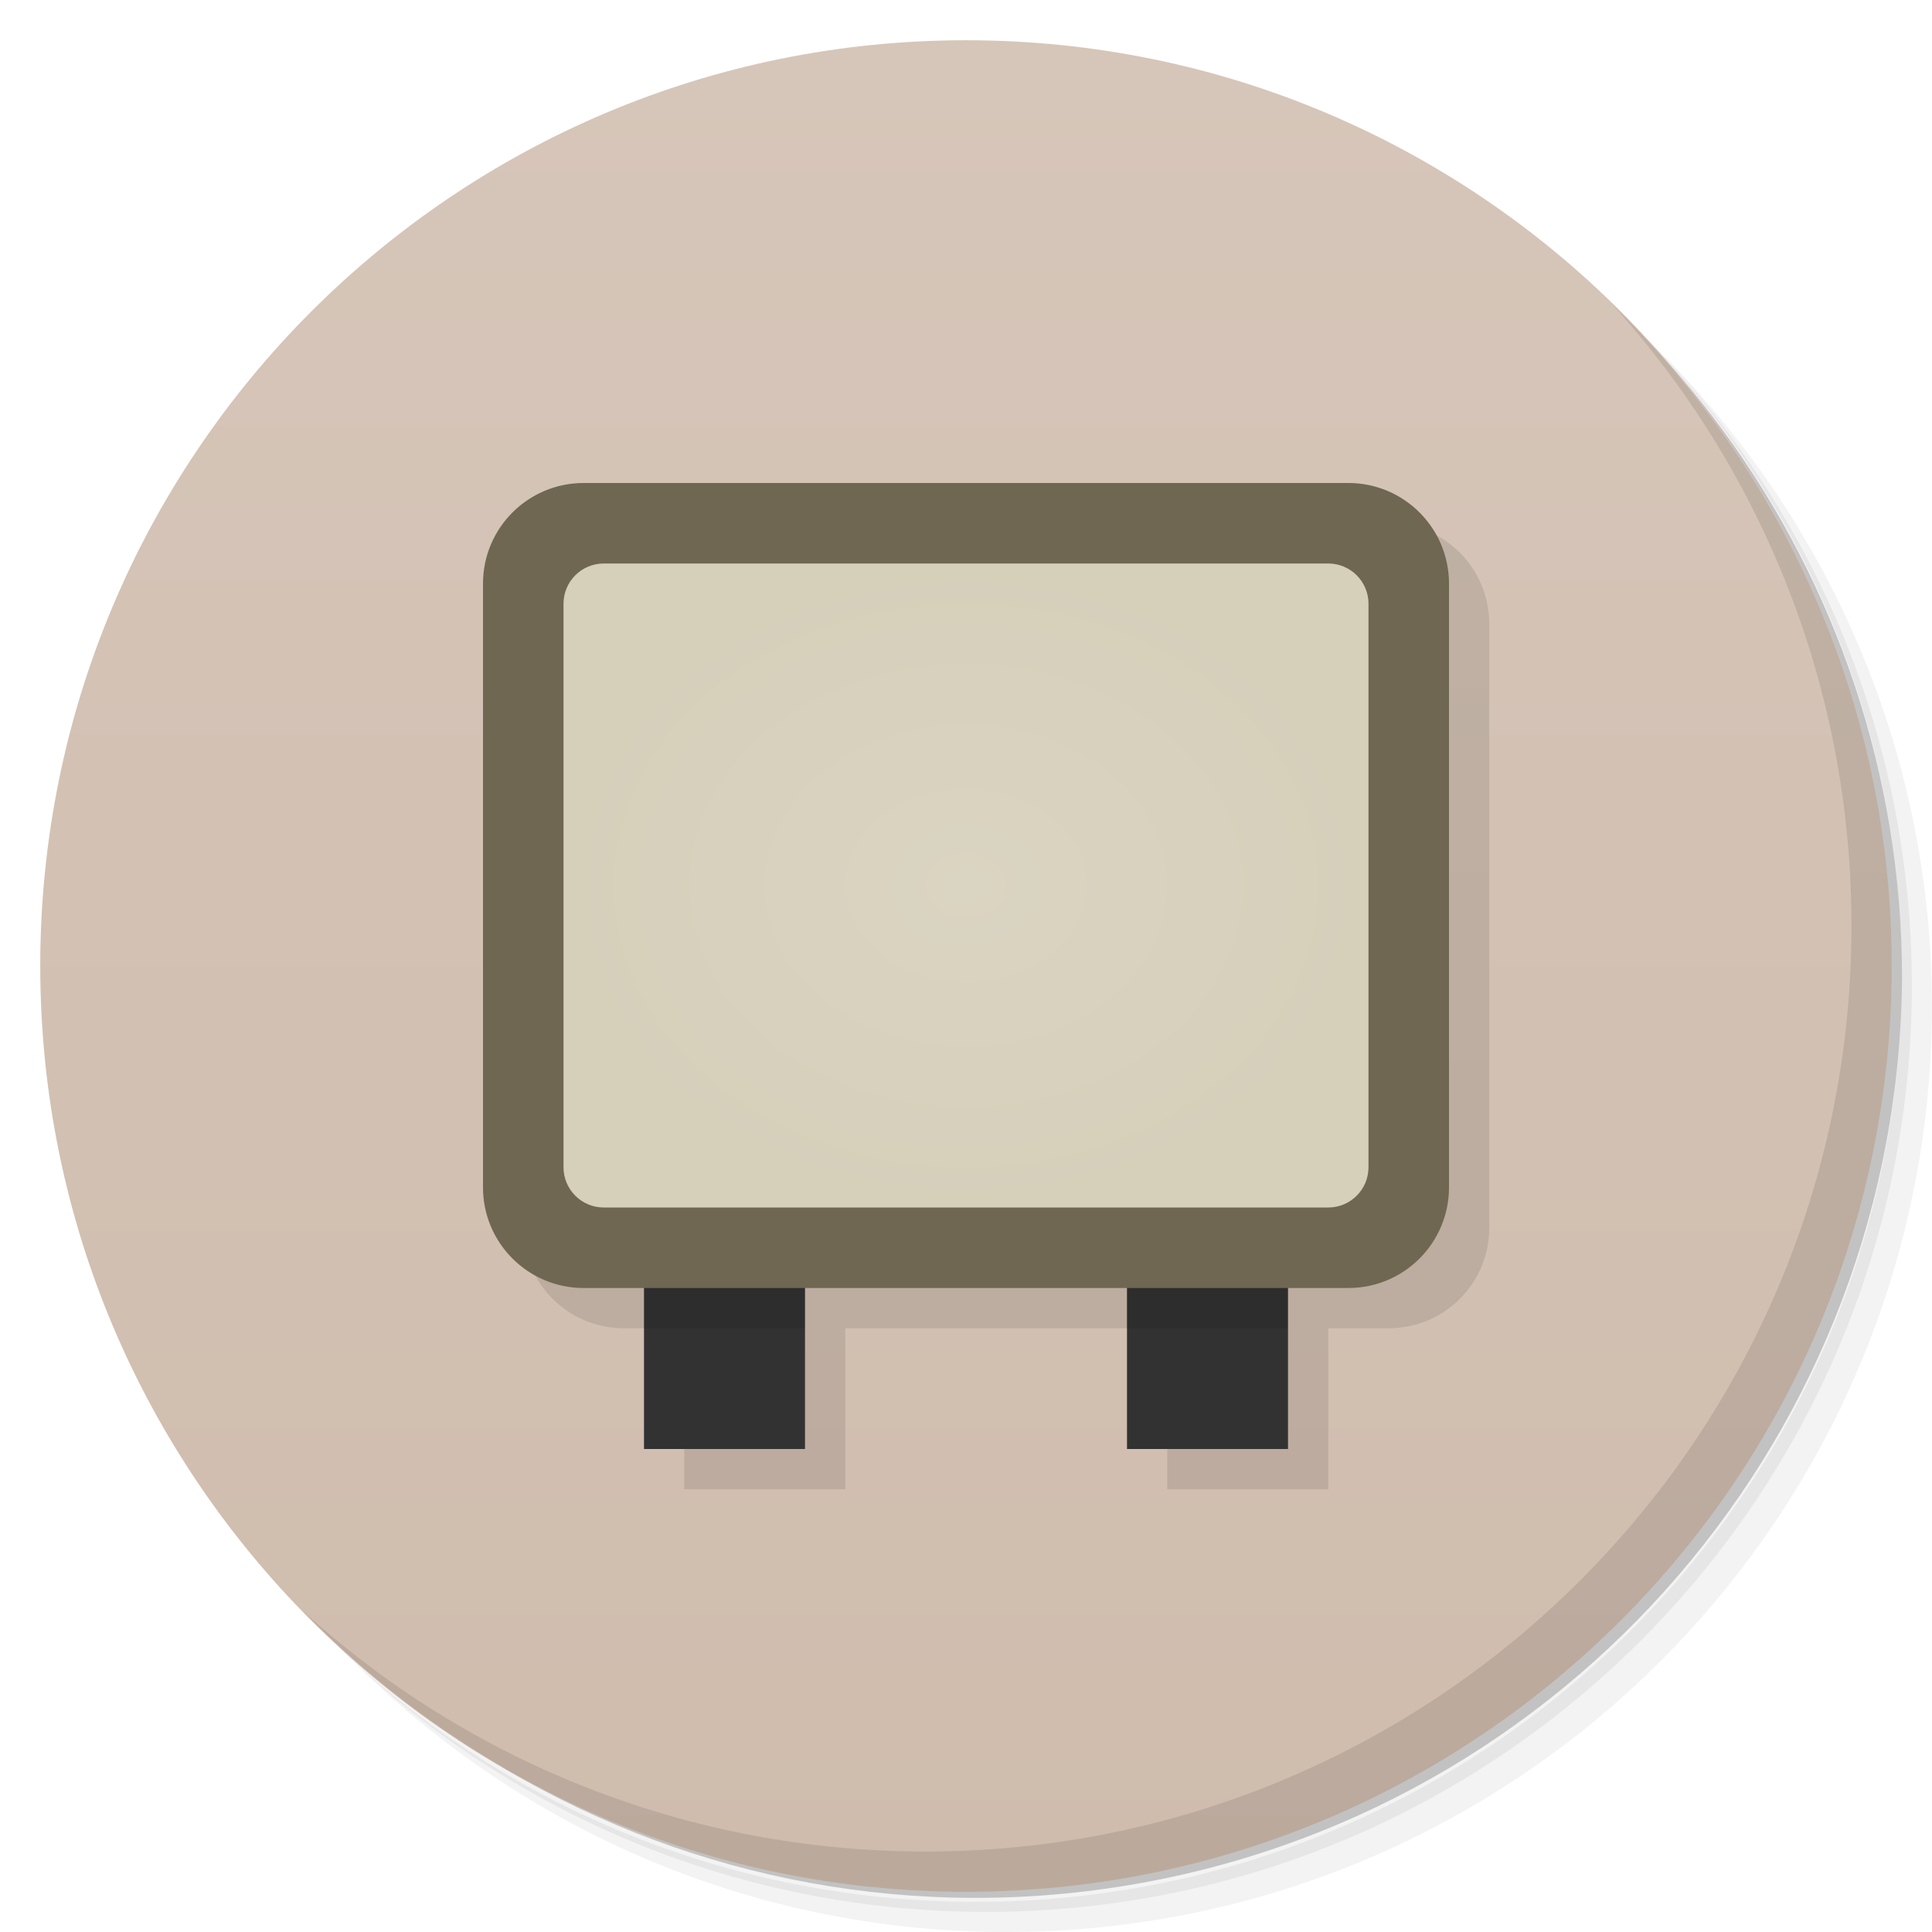
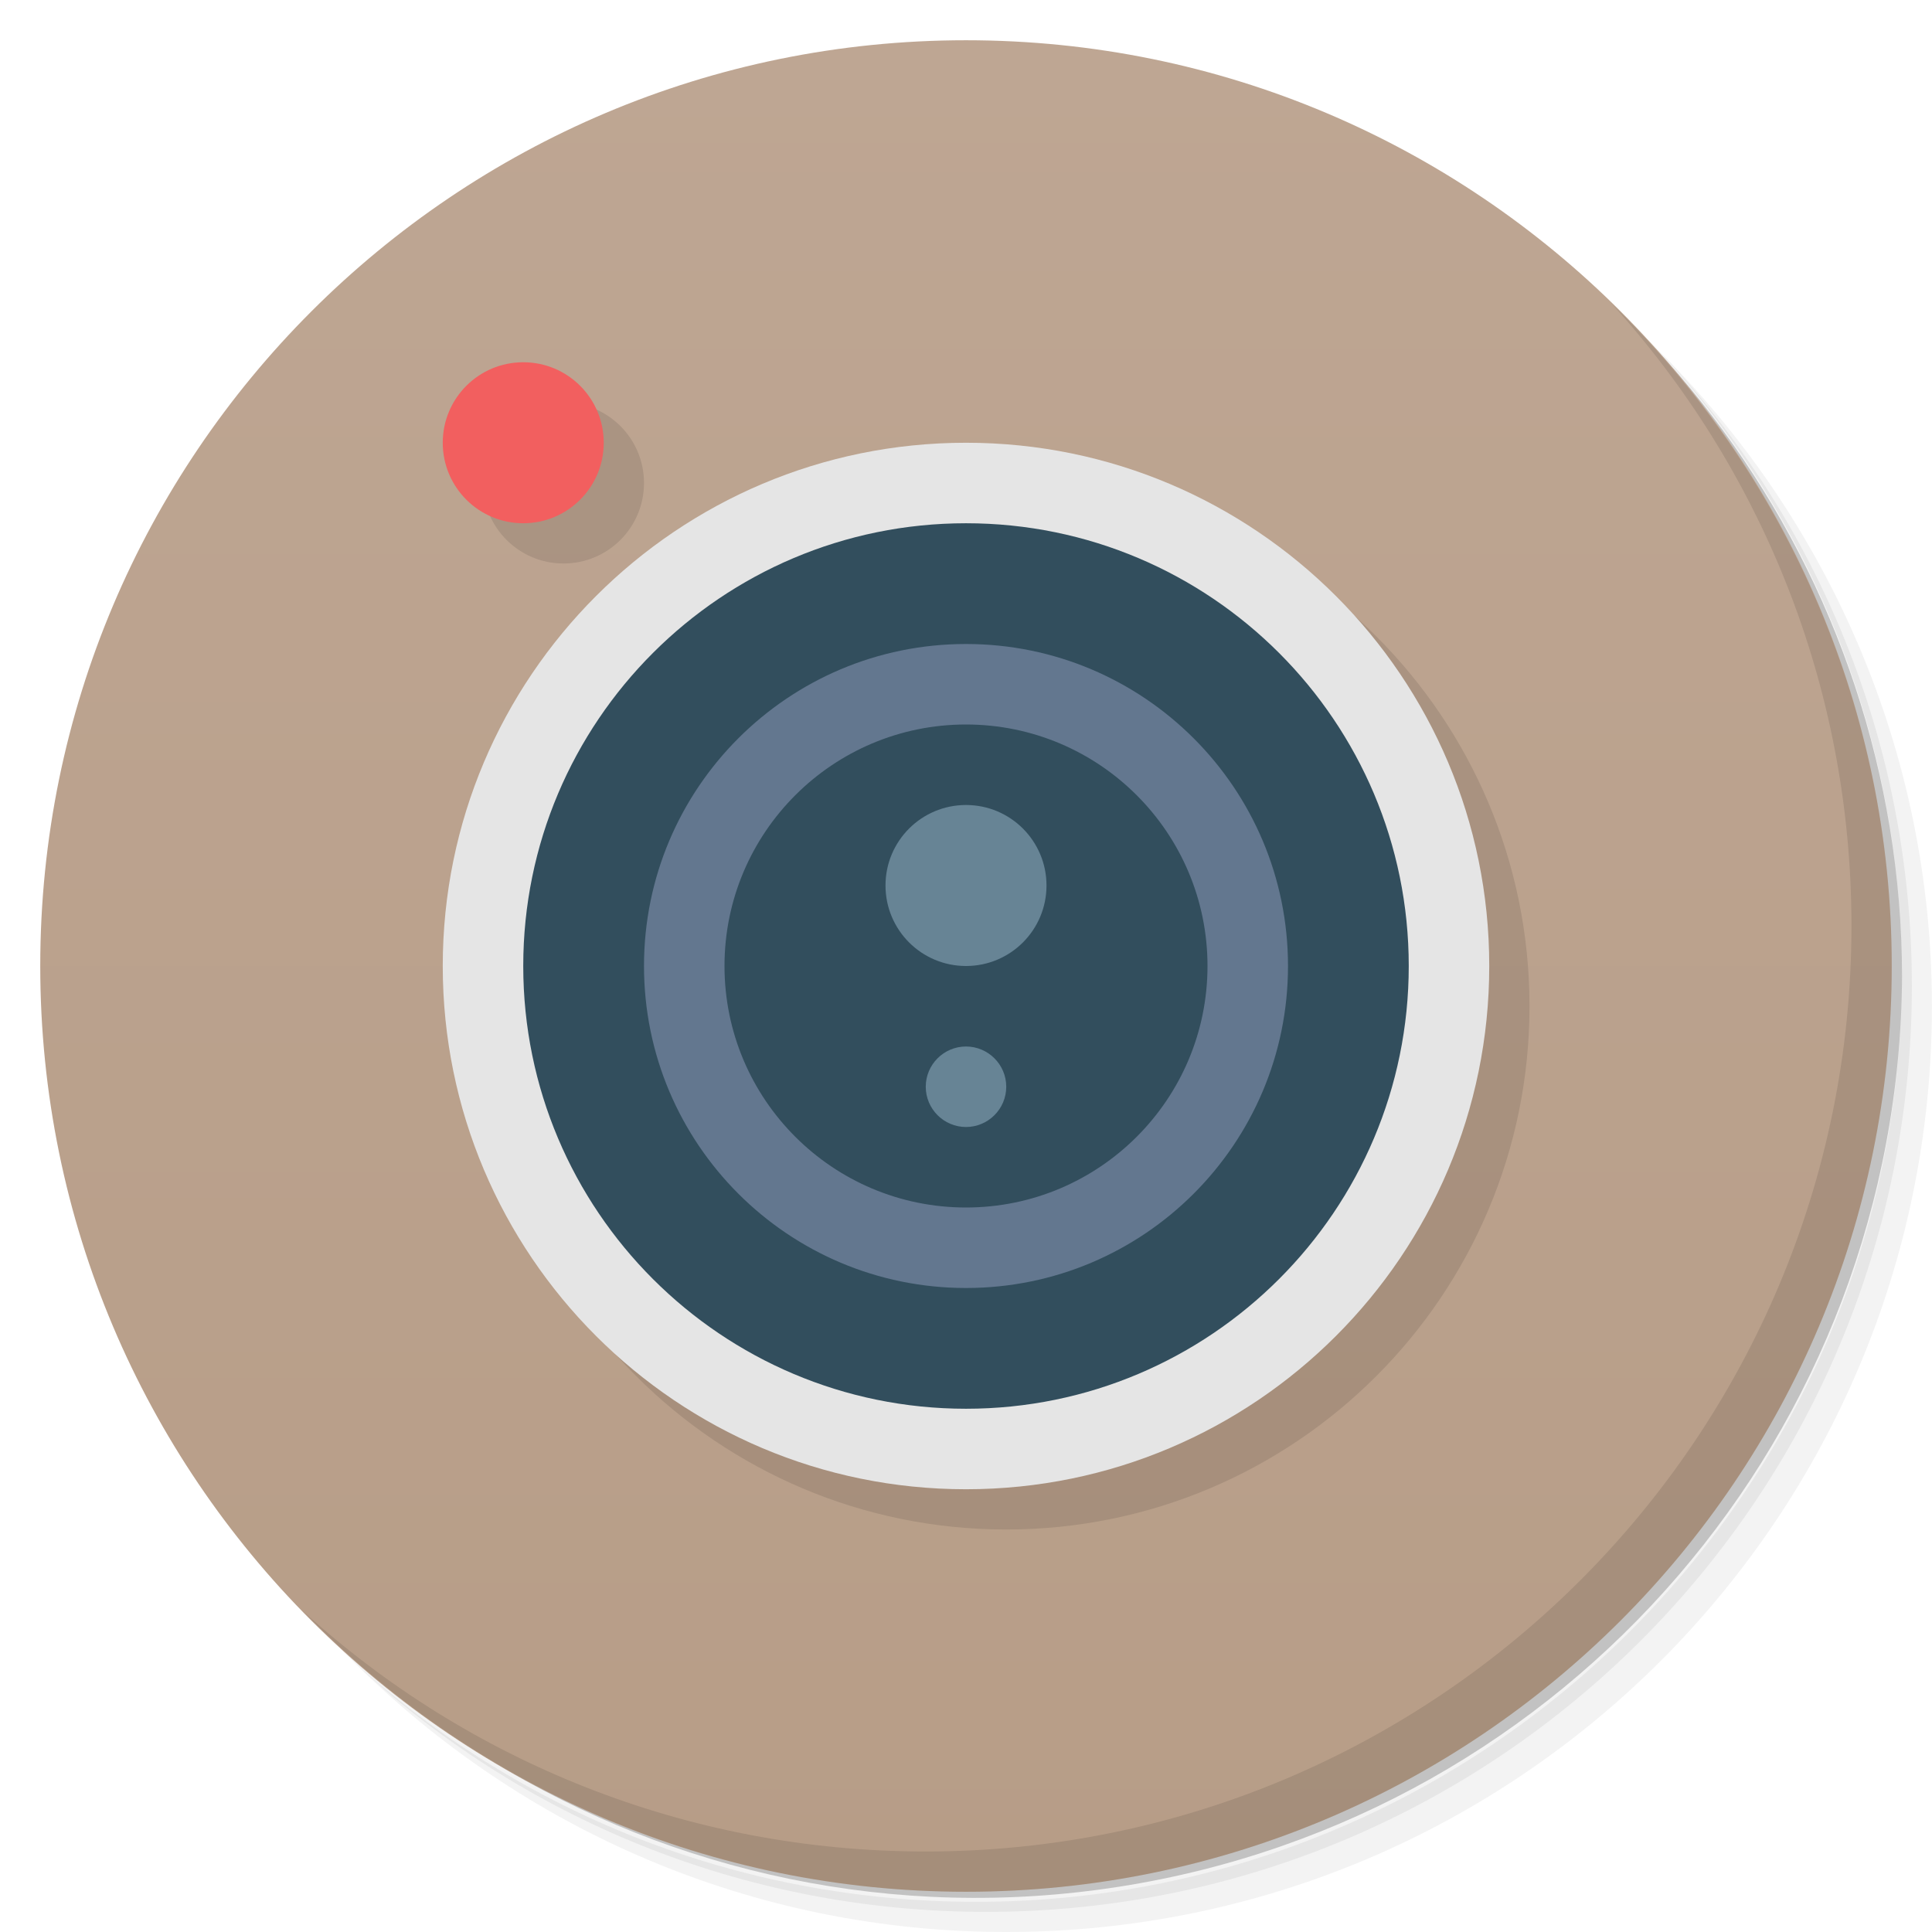
- <svg xmlns="http://www.w3.org/2000/svg" viewBox="0 0 48 48">
+ <svg xmlns="http://www.w3.org/2000/svg" version="1.1" viewBox="0 0 48 48">
  <defs>
-     <linearGradient id="linearGradient3764" x1="1" x2="47" gradientUnits="userSpaceOnUse" gradientTransform="matrix(0,-1,1,0,-1.5e-6,48)">
-       <stop style="stop-color:#cfbcad;stop-opacity:1" />
-       <stop offset="1" style="stop-color:#d6c6b9;stop-opacity:1" />
+     <linearGradient id="bg" x1="1" x2="47" gradientTransform="matrix(0 -1 1 0 -1.5e-6 48)" gradientUnits="userSpaceOnUse">
+       <stop style="stop-color:#b79d87" offset="0" />
+       <stop style="stop-color:#bea693" offset="1" />
    </linearGradient>
-     <radialGradient id="radialGradient4220" cx="24" cy="22" r="10" gradientTransform="matrix(1,0,0,0.8,0,4.4)" gradientUnits="userSpaceOnUse">
-       <stop style="stop-color:#dad4c2;stop-opacity:1" />
-       <stop offset="1" style="stop-color:#d6cfba;stop-opacity:1" />
-     </radialGradient>
  </defs>
-   <g>
-     <path d="m 36.31 5 c 5.859 4.062 9.688 10.831 9.688 18.5 c 0 12.426 -10.07 22.5 -22.5 22.5 c -7.669 0 -14.438 -3.828 -18.5 -9.688 c 1.037 1.822 2.306 3.499 3.781 4.969 c 4.085 3.712 9.514 5.969 15.469 5.969 c 12.703 0 23 -10.298 23 -23 c 0 -5.954 -2.256 -11.384 -5.969 -15.469 c -1.469 -1.475 -3.147 -2.744 -4.969 -3.781 z m 4.969 3.781 c 3.854 4.113 6.219 9.637 6.219 15.719 c 0 12.703 -10.297 23 -23 23 c -6.081 0 -11.606 -2.364 -15.719 -6.219 c 4.16 4.144 9.883 6.719 16.219 6.719 c 12.703 0 23 -10.298 23 -23 c 0 -6.335 -2.575 -12.06 -6.719 -16.219 z" style="opacity:0.05" />
-     <path d="m 41.28 8.781 c 3.712 4.085 5.969 9.514 5.969 15.469 c 0 12.703 -10.297 23 -23 23 c -5.954 0 -11.384 -2.256 -15.469 -5.969 c 4.113 3.854 9.637 6.219 15.719 6.219 c 12.703 0 23 -10.298 23 -23 c 0 -6.081 -2.364 -11.606 -6.219 -15.719 z" style="opacity:0.1" />
-     <path d="m 31.25 2.375 c 8.615 3.154 14.75 11.417 14.75 21.13 c 0 12.426 -10.07 22.5 -22.5 22.5 c -9.708 0 -17.971 -6.135 -21.12 -14.75 a 23 23 0 0 0 44.875 -7 a 23 23 0 0 0 -16 -21.875 z" style="opacity:0.2" />
-   </g>
-   <g>
-     <path d="m 24 1 c 12.703 0 23 10.297 23 23 c 0 12.703 -10.297 23 -23 23 -12.703 0 -23 -10.297 -23 -23 0 -12.703 10.297 -23 23 -23 z" style="fill:url(#linearGradient3764);fill-opacity:1" />
-   </g>
-   <g>
-     <g>
-       <g transform="translate(1,1)">
-         <g style="opacity:0.1">
-           <g>
-             <path d="m 15.5 13 c -1.385 0 -2.5 1.115 -2.5 2.5 l 0 15 c 0 1.385 1.115 2.5 2.5 2.5 l 1.5 0 l 0 4 l 4 0 l 0 -4 l 8 0 l 0 4 l 4 0 l 0 -4 l 1.5 0 c 1.385 0 2.5 -1.115 2.5 -2.5 l 0 -15 c 0 -1.385 -1.115 -2.5 -2.5 -2.5 l -19 0 z" transform="translate(-1,-1)" style="fill:#000;fill-opacity:1;stroke:none;fill-rule:nonzero" />
-           </g>
-         </g>
-       </g>
-     </g>
-   </g>
-   <g>
-     <g>
-       <g>
-         <path d="m 16 28 l 0 8 l 4 0 l 0 -8 l -4 0 z m 12 0 l 0 8 l 4 0 l 0 -8 l -4 0 z" style="fill:#323232;fill-opacity:1;stroke:none;fill-rule:nonzero" />
-         <path d="m 16 32 l 0 1 l 4 0 l 0 -1 l -4 0 z m 12 0 l 0 1 l 4 0 l 0 -1 l -4 0 z" style="fill:#000;opacity:0.1;fill-opacity:1;stroke:none;fill-rule:nonzero" />
-       </g>
-     </g>
-   </g>
-   <g>
-     <path d="m 40.03 7.531 c 3.712 4.084 5.969 9.514 5.969 15.469 0 12.703 -10.297 23 -23 23 c -5.954 0 -11.384 -2.256 -15.469 -5.969 4.178 4.291 10.01 6.969 16.469 6.969 c 12.703 0 23 -10.298 23 -23 0 -6.462 -2.677 -12.291 -6.969 -16.469 z" style="opacity:0.1" />
-   </g>
-   <rect width="24" height="20" x="12" y="12" rx="2.5" style="fill:#6f6751;opacity:1;fill-opacity:1;stroke:none" />
-   <rect width="20" height="16" x="14" y="14" rx="1" style="fill:url(#radialGradient4220);opacity:1;fill-opacity:1;stroke:none" />
+   <path d="m36.31 5c5.859 4.062 9.688 10.831 9.688 18.5 0 12.426-10.07 22.5-22.5 22.5-7.669 0-14.438-3.828-18.5-9.688 1.037 1.822 2.306 3.499 3.781 4.969 4.085 3.712 9.514 5.969 15.469 5.969 12.703 0 23-10.298 23-23 0-5.954-2.256-11.384-5.969-15.469-1.469-1.475-3.147-2.744-4.969-3.781zm4.969 3.781c3.854 4.113 6.219 9.637 6.219 15.719 0 12.703-10.297 23-23 23-6.081 0-11.606-2.364-15.719-6.219 4.16 4.144 9.883 6.719 16.219 6.719 12.703 0 23-10.298 23-23 0-6.335-2.575-12.06-6.719-16.219z" style="opacity:.05" />
+   <path d="m41.28 8.781c3.712 4.085 5.969 9.514 5.969 15.469 0 12.703-10.297 23-23 23-5.954 0-11.384-2.256-15.469-5.969 4.113 3.854 9.637 6.219 15.719 6.219 12.703 0 23-10.298 23-23 0-6.081-2.364-11.606-6.219-15.719z" style="opacity:.1" />
+   <path d="m31.25 2.375c8.615 3.154 14.75 11.417 14.75 21.13 0 12.426-10.07 22.5-22.5 22.5-9.708 0-17.971-6.135-21.12-14.75a23 23 0 0 0 44.875-7 23 23 0 0 0-16-21.875z" style="opacity:.2" />
+   <path d="m24 1c12.703 0 23 10.297 23 23s-10.297 23-23 23-23-10.297-23-23 10.297-23 23-23z" style="fill:url(#bg)" />
+   <path d="m40.03 7.531c3.712 4.084 5.969 9.514 5.969 15.469 0 12.703-10.297 23-23 23-5.954 0-11.384-2.256-15.469-5.969 4.178 4.291 10.01 6.969 16.469 6.969 12.703 0 23-10.298 23-23 0-6.462-2.677-12.291-6.969-16.469z" style="opacity:.1" />
+   <path d="m14 10c-1.105 0-2 0.895-2 2s0.895 2 2 2 2-0.895 2-2-0.895-2-2-2zm11 2c-7.178 0-13 5.822-13 13s5.822 13 13 13 13-5.822 13-13-5.822-13-13-13z" style="opacity:.1" />
+   <path d="m13 9c-1.105 0-2 0.895-2 2s0.895 2 2 2 2-0.895 2-2-0.895-2-2-2z" style="fill:#f25f5f" />
+   <path d="m37 24c0 7.178-5.822 13-13 13s-13-5.822-13-13 5.822-13 13-13 13 5.822 13 13" style="fill:#e5e5e5" />
+   <path d="m35 24c0 6.074-4.926 11-11 11s-11-4.926-11-11 4.926-11 11-11 11 4.926 11 11" style="fill:#324e5d" />
+   <path d="m24 16c-4.418 0-8 3.582-8 8s3.582 8 8 8 8-3.582 8-8-3.582-8-8-8zm0 2c3.313 0 6 2.688 6 6 0 3.313-2.688 6-6 6-3.313 0-6-2.688-6-6 0-3.313 2.688-6 6-6z" style="fill:#63778f" />
+   <path d="m24 20c-1.105 0-2 0.895-2 2s0.895 2 2 2 2-0.895 2-2-0.895-2-2-2zm0 6c-0.551 0-1 0.449-1 1s0.449 1 1 1 1-0.449 1-1-0.449-1-1-1z" style="fill:#9bb9cd;opacity:.5" />
</svg>
